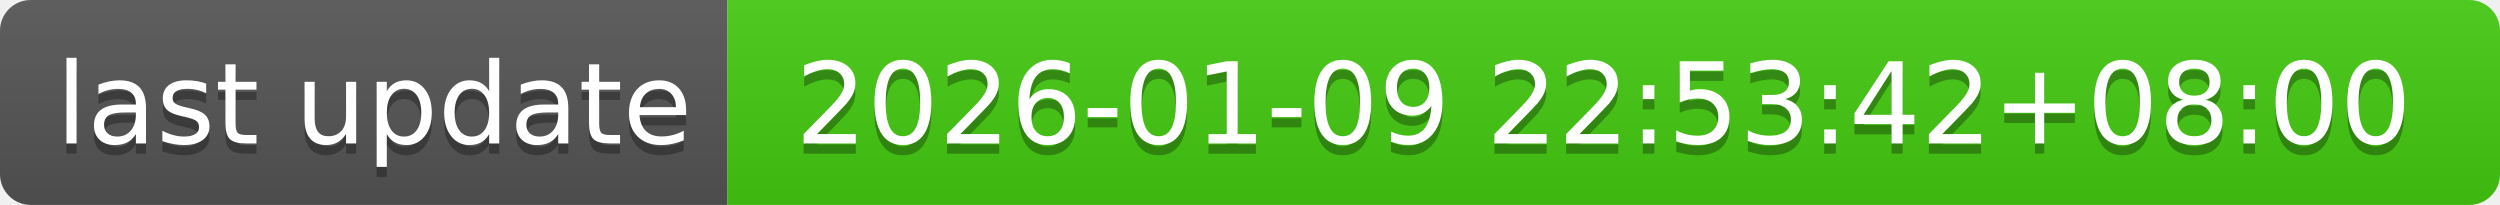
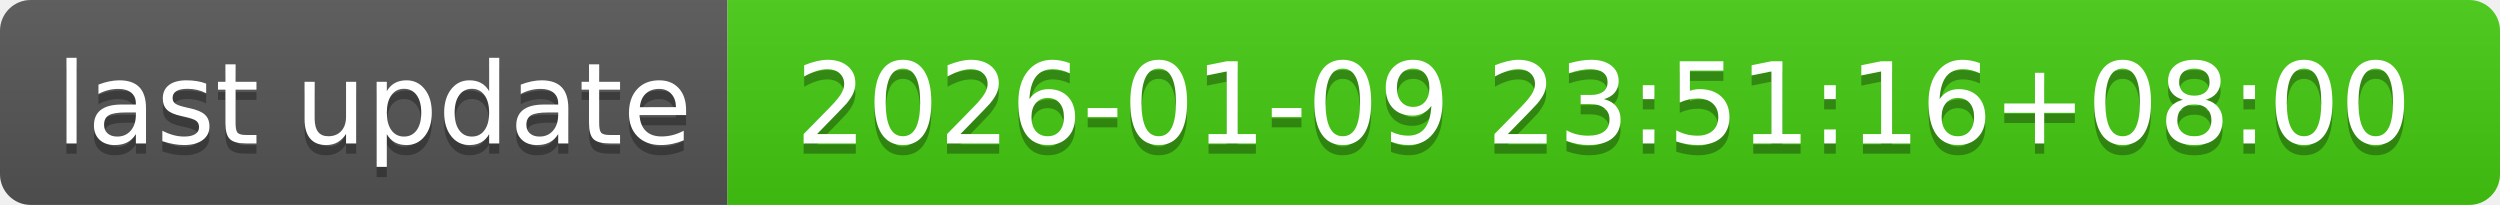
- <svg xmlns="http://www.w3.org/2000/svg" width="244" height="20" role="img" aria-label="last update: 2026-01-09 22:53:42+08:00">
+ <svg xmlns="http://www.w3.org/2000/svg" width="244" height="20" role="img" aria-label="last update: 2026-01-09 23:51:16+08:00">
  <linearGradient id="s" x2="0" y2="100%">
    <stop offset="0" stop-color="#bbb" stop-opacity=".1" />
    <stop offset="1" stop-opacity=".1" />
  </linearGradient>
  <clipPath id="r">
    <rect width="244" height="20" rx="3" fill="#fff" />
  </clipPath>
  <g clip-path="url(#r)">
    <rect width="71" height="20" fill="#555" />
    <rect x="71" width="173" height="20" fill="#4c1" />
    <rect width="244" height="20" fill="url(#s)" />
  </g>
  <g fill="#fff" text-anchor="middle" font-family="Verdana,Geneva,DejaVu Sans,sans-serif" text-rendering="geometricPrecision" font-size="110">
    <text aria-hidden="true" x="365" y="150" fill="#010101" fill-opacity=".3" transform="scale(.1)" textLength="610">last update</text>
    <text x="365" y="140" transform="scale(.1)" fill="#fff" textLength="610">last update</text>
-     <text aria-hidden="true" x="1565" y="150" fill="#010101" fill-opacity=".3" transform="scale(.1)" textLength="1630">2026-01-09 22:53:42+08:00</text>
-     <text x="1565" y="140" transform="scale(.1)" fill="#fff" textLength="1630">2026-01-09 22:53:42+08:00</text>
+     <text aria-hidden="true" x="1565" y="150" fill="#010101" fill-opacity=".3" transform="scale(.1)" textLength="1630">2026-01-09 23:51:16+08:00</text>
+     <text x="1565" y="140" transform="scale(.1)" fill="#fff" textLength="1630">2026-01-09 23:51:16+08:00</text>
  </g>
</svg>
